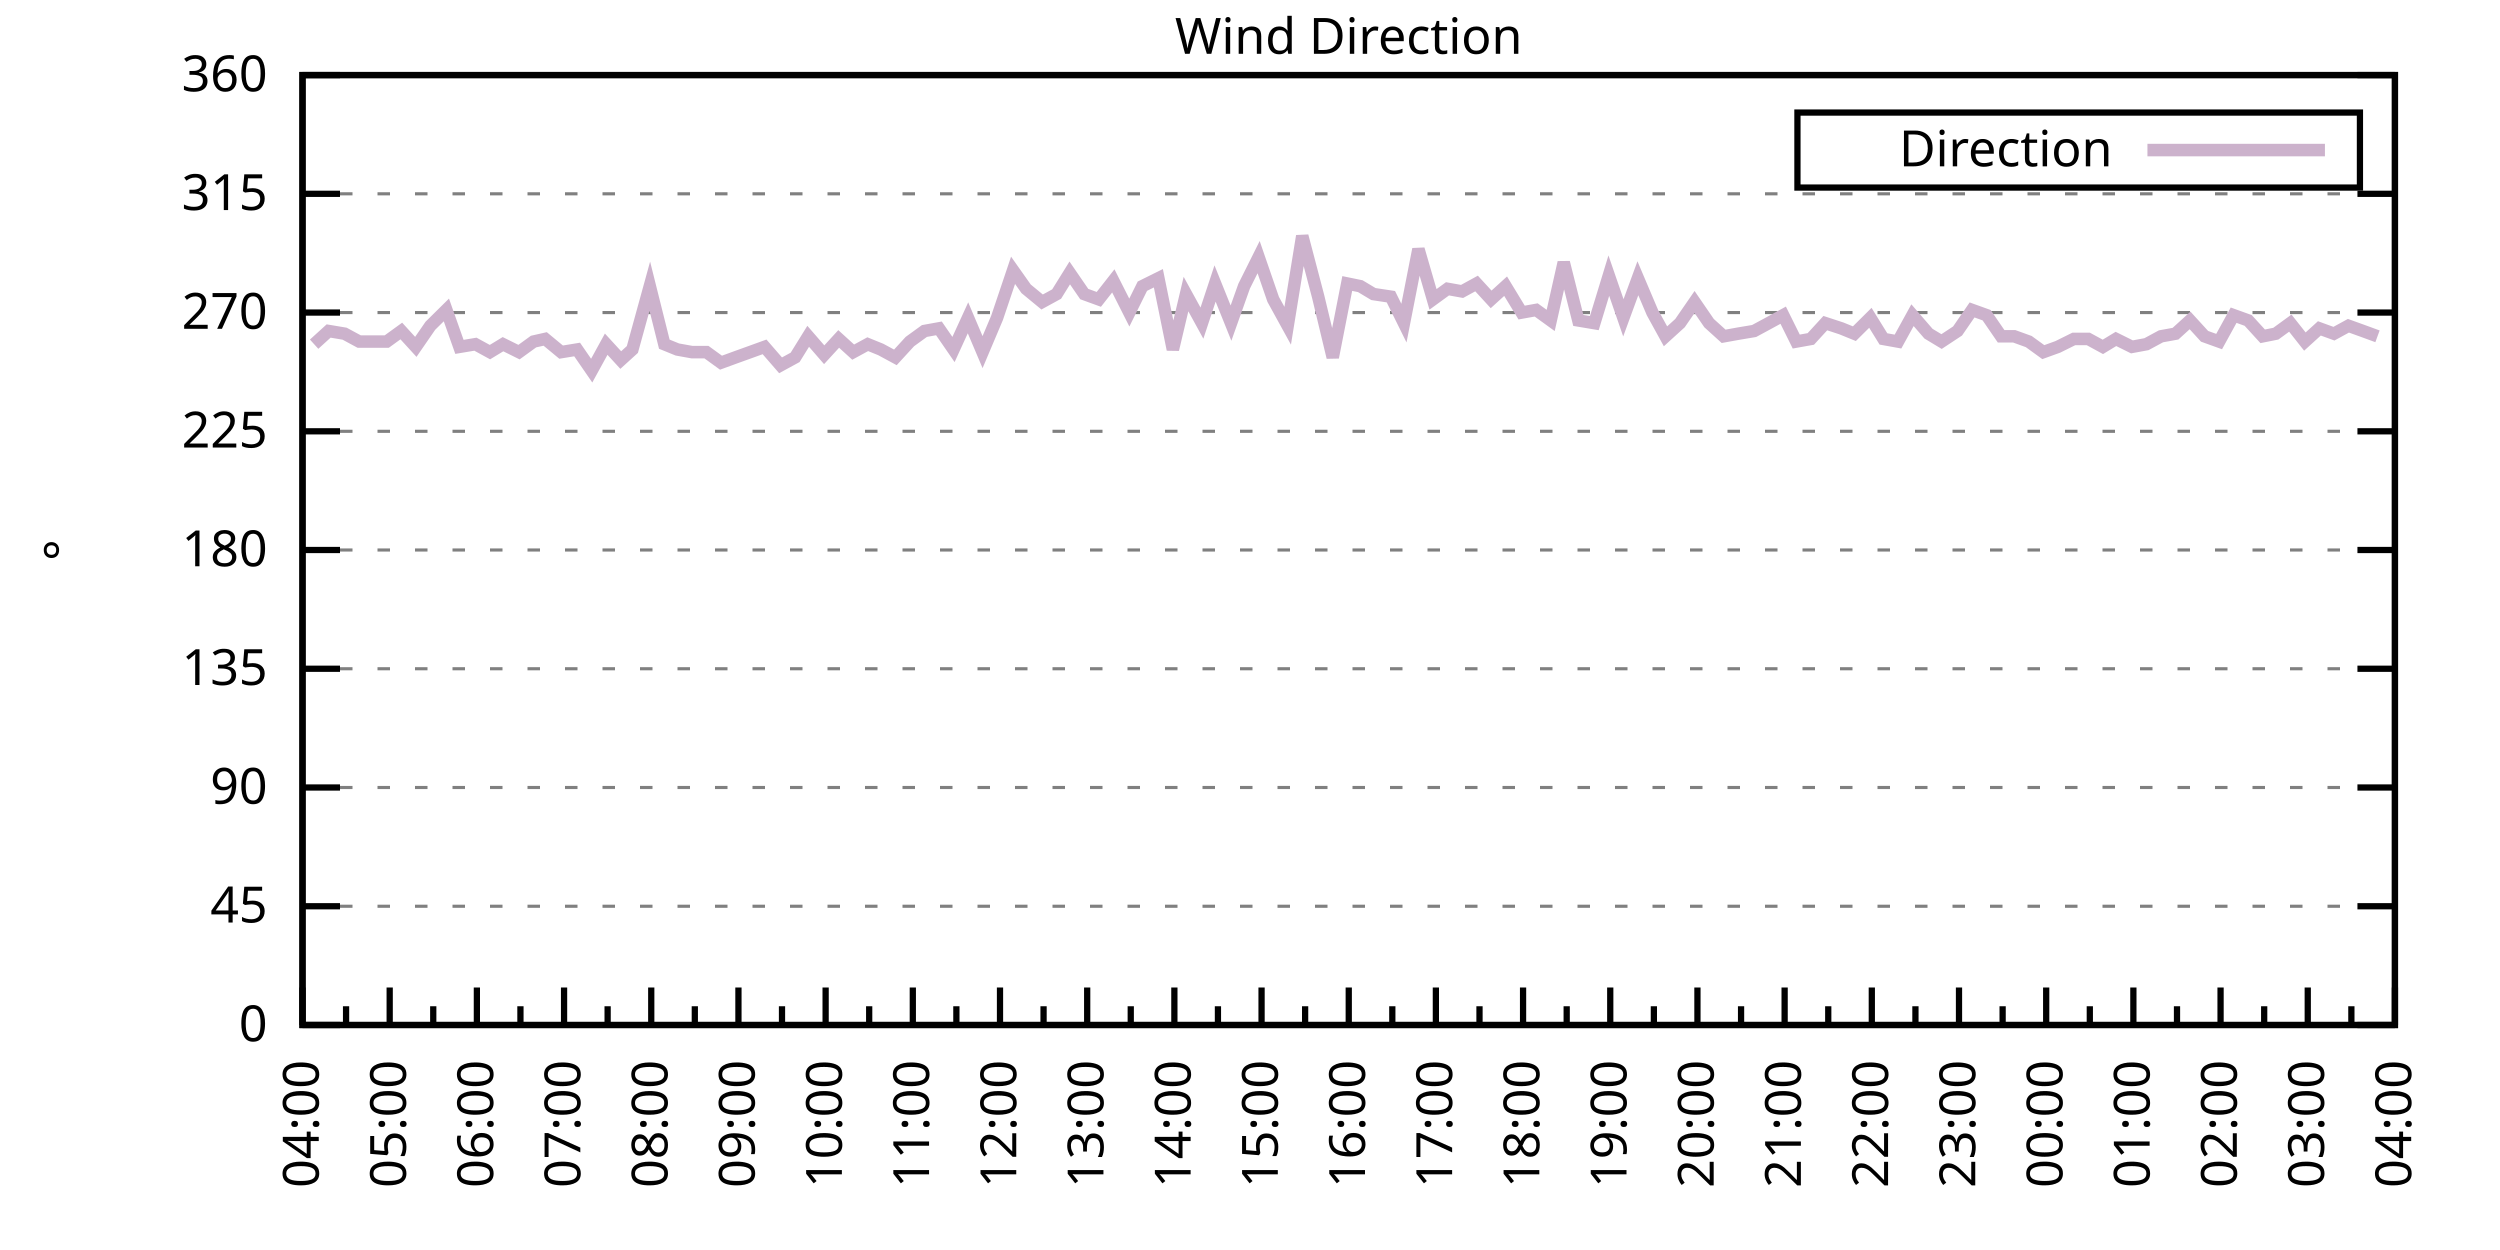
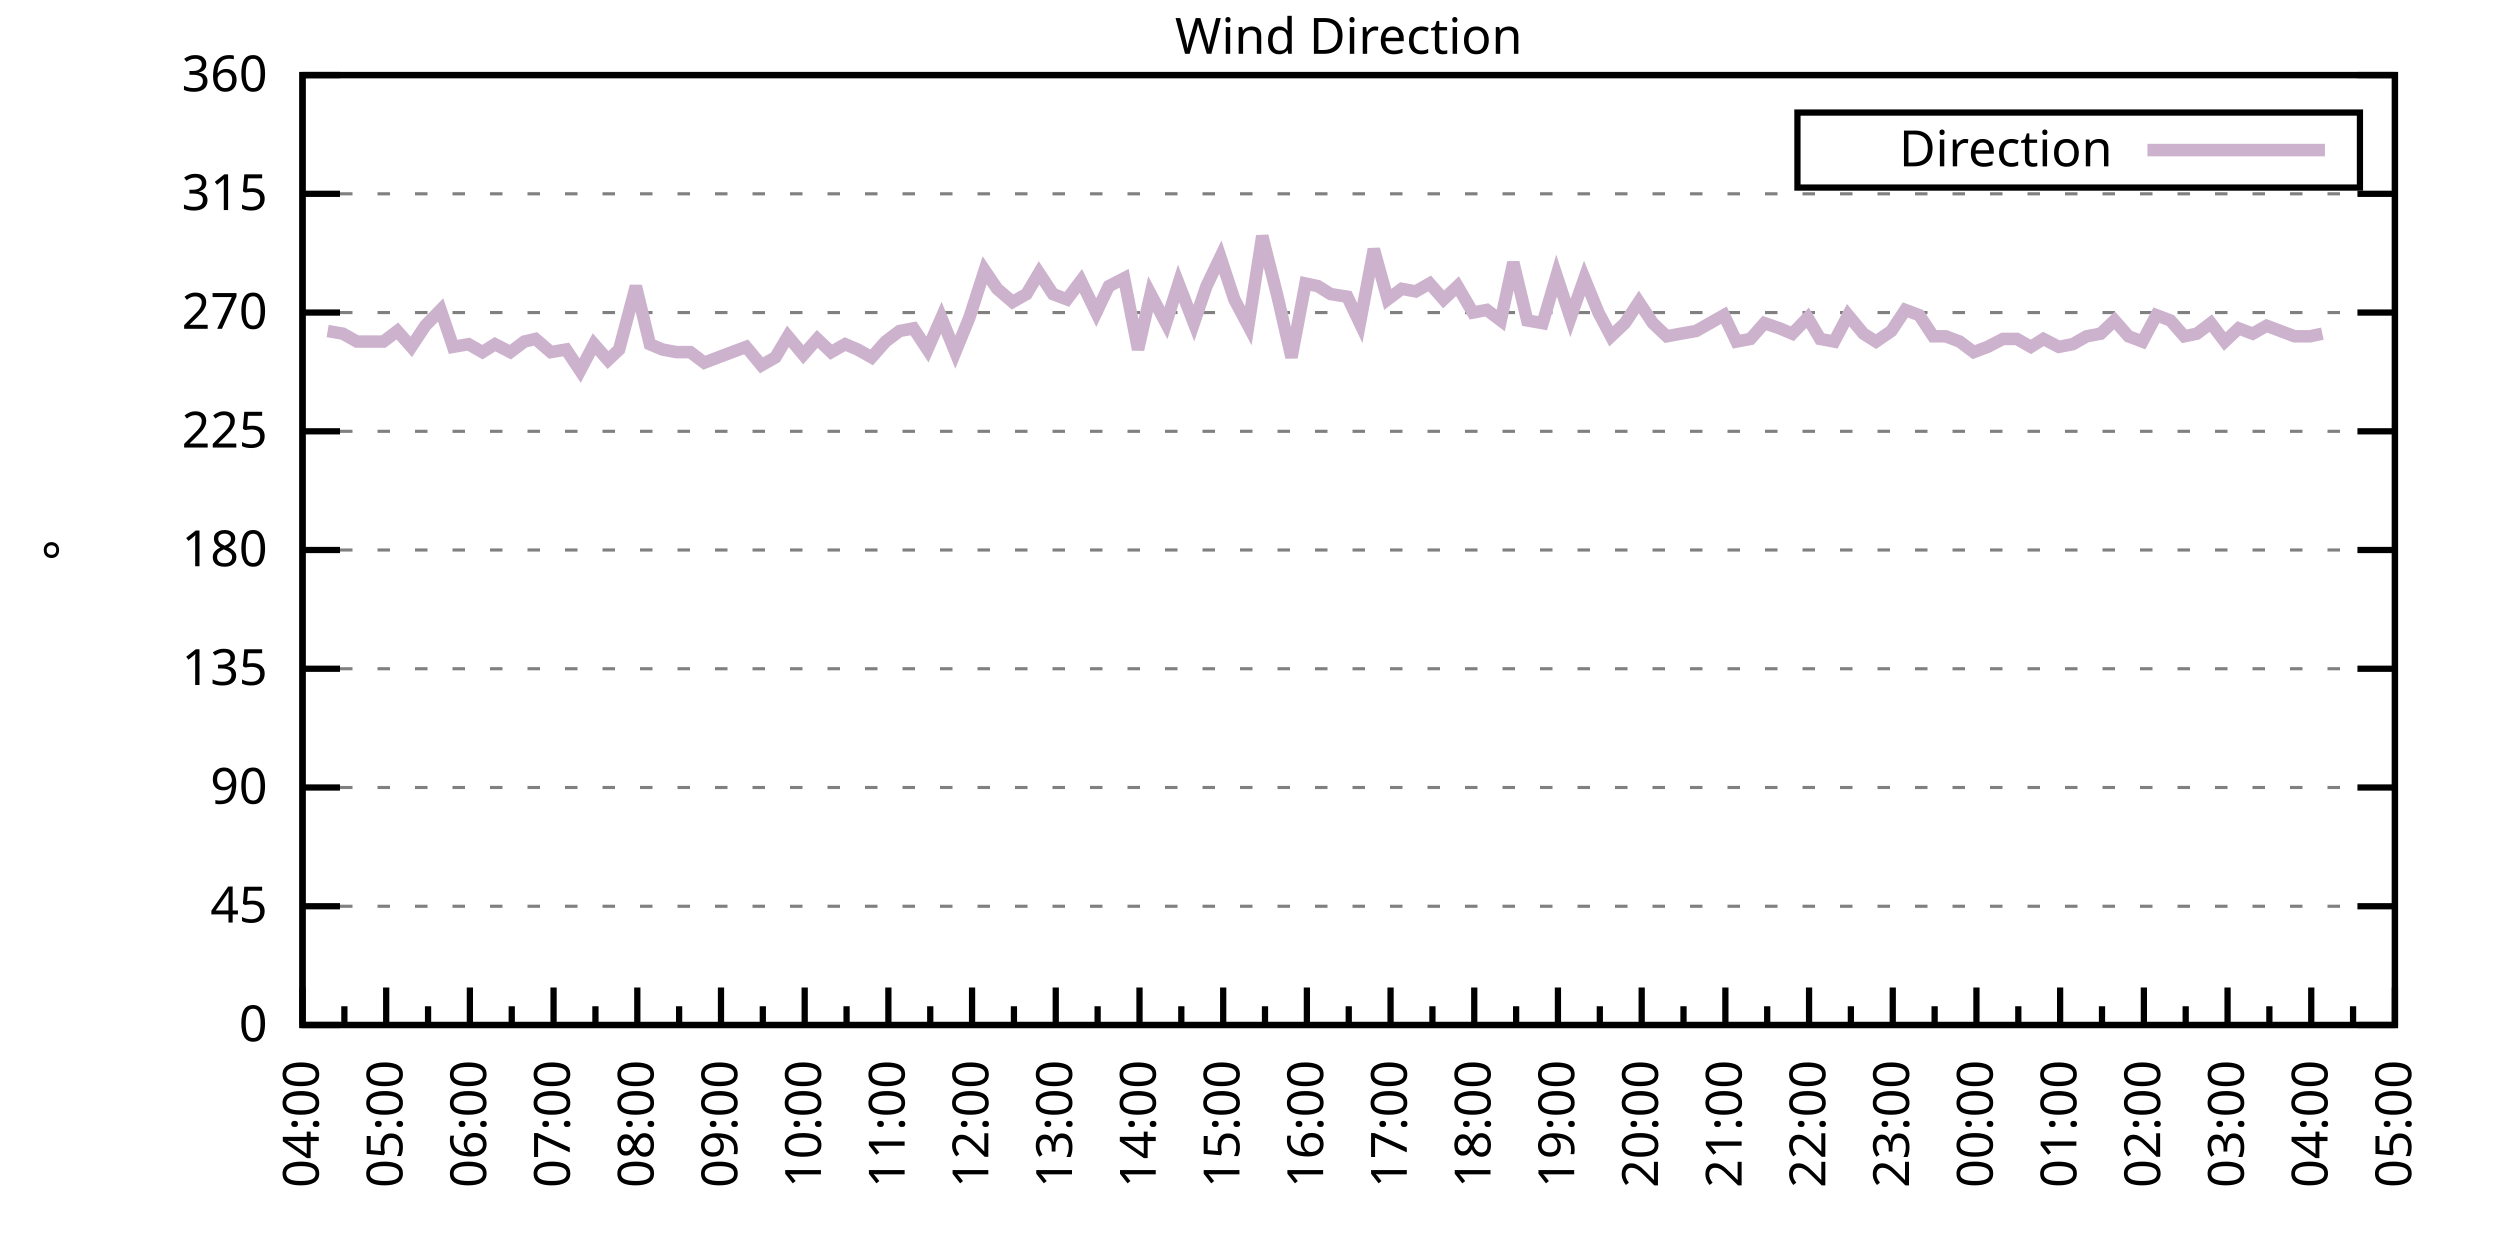
<svg xmlns="http://www.w3.org/2000/svg" xmlns:xlink="http://www.w3.org/1999/xlink" width="400" height="200" viewBox="0 0 400 200">
  <g id="gnuplot_canvas">
    <rect x="0" y="0" width="400" height="200" fill="none" />
    <defs>
      <circle id="gpDot" r="0.5" stroke-width="0.5" stroke="currentColor" />
      <path id="gpPt0" stroke-width="0.333" stroke="currentColor" d="M-1,0 h2 M0,-1 v2" />
      <path id="gpPt1" stroke-width="0.333" stroke="currentColor" d="M-1,-1 L1,1 M1,-1 L-1,1" />
      <path id="gpPt2" stroke-width="0.333" stroke="currentColor" d="M-1,0 L1,0 M0,-1 L0,1 M-1,-1 L1,1 M-1,1 L1,-1" />
      <rect id="gpPt3" stroke-width="0.333" stroke="currentColor" x="-1" y="-1" width="2" height="2" />
      <rect id="gpPt4" stroke-width="0.333" stroke="currentColor" fill="currentColor" x="-1" y="-1" width="2" height="2" />
      <circle id="gpPt5" stroke-width="0.333" stroke="currentColor" cx="0" cy="0" r="1" />
      <use xlink:href="#gpPt5" id="gpPt6" fill="currentColor" stroke="none" />
      <path id="gpPt7" stroke-width="0.333" stroke="currentColor" d="M0,-1.33 L-1.33,0.67 L1.33,0.67 z" />
      <use xlink:href="#gpPt7" id="gpPt8" fill="currentColor" stroke="none" />
      <use xlink:href="#gpPt7" id="gpPt9" stroke="currentColor" transform="rotate(180)" />
      <use xlink:href="#gpPt9" id="gpPt10" fill="currentColor" stroke="none" />
      <use xlink:href="#gpPt3" id="gpPt11" stroke="currentColor" transform="rotate(45)" />
      <use xlink:href="#gpPt11" id="gpPt12" fill="currentColor" stroke="none" />
      <path id="gpPt13" stroke-width="0.333" stroke="currentColor" d="M0,1.330 L1.265,0.411 L0.782,-1.067 L-0.782,-1.076 L-1.265,0.411 z" />
      <use xlink:href="#gpPt13" id="gpPt14" fill="currentColor" stroke="none" />
      <filter id="textbox" filterUnits="objectBoundingBox" x="0" y="0" height="1" width="1">
        <feFlood flood-color="white" flood-opacity="1" result="bgnd" />
        <feComposite in="SourceGraphic" in2="bgnd" operator="atop" />
      </filter>
      <filter id="greybox" filterUnits="objectBoundingBox" x="0" y="0" height="1" width="1">
        <feFlood flood-color="lightgrey" flood-opacity="1" result="grey" />
        <feComposite in="SourceGraphic" in2="grey" operator="atop" />
      </filter>
    </defs>
    <g fill="none" color="white" stroke="currentColor" stroke-width="1.00" stroke-linecap="butt" stroke-linejoin="miter">
</g>
    <g fill="none" color="black" stroke="currentColor" stroke-width="1.00" stroke-linecap="butt" stroke-linejoin="miter">
      <g stroke="none" shape-rendering="crispEdges">
        <polygon fill="rgb(255, 255, 255)" points="48.40,164.00 383.18,164.00 383.18,12.02 48.40,12.02 " />
      </g>
    </g>
    <g fill="none" color="black" stroke="currentColor" stroke-width="1.00" stroke-linecap="butt" stroke-linejoin="miter">
</g>
    <g fill="none" color="black" stroke="black" stroke-width="0.50" stroke-linecap="butt" stroke-linejoin="miter">
</g>
    <g fill="none" color="gray" stroke="currentColor" stroke-width="0.50" stroke-linecap="butt" stroke-linejoin="miter">
      <path stroke="gray" stroke-dasharray="2,4" class="gridline" d="M48.40,164.00 L383.19,164.00  " />
    </g>
    <g fill="none" color="gray" stroke="gray" stroke-width="1.00" stroke-linecap="butt" stroke-linejoin="miter">
</g>
    <g fill="none" color="black" stroke="currentColor" stroke-width="1.00" stroke-linecap="butt" stroke-linejoin="miter">
      <path stroke="black" d="M48.40,164.00 L54.40,164.00 M383.19,164.00 L377.19,164.00  " />
      <g transform="translate(42.80,166.60)" stroke="none" fill="black" font-family="Sans" font-size="8.00" text-anchor="end">
        <text>
          <tspan font-family="Sans"> 0</tspan>
        </text>
      </g>
    </g>
    <g fill="none" color="black" stroke="currentColor" stroke-width="1.00" stroke-linecap="butt" stroke-linejoin="miter">
</g>
    <g fill="none" color="black" stroke="black" stroke-width="0.50" stroke-linecap="butt" stroke-linejoin="miter">
</g>
    <g fill="none" color="gray" stroke="currentColor" stroke-width="0.50" stroke-linecap="butt" stroke-linejoin="miter">
      <path stroke="gray" stroke-dasharray="2,4" class="gridline" d="M48.40,145.00 L383.19,145.00  " />
    </g>
    <g fill="none" color="gray" stroke="gray" stroke-width="1.00" stroke-linecap="butt" stroke-linejoin="miter">
</g>
    <g fill="none" color="black" stroke="currentColor" stroke-width="1.00" stroke-linecap="butt" stroke-linejoin="miter">
      <path stroke="black" d="M48.40,145.00 L54.40,145.00 M383.19,145.00 L377.19,145.00  " />
      <g transform="translate(42.80,147.60)" stroke="none" fill="black" font-family="Sans" font-size="8.00" text-anchor="end">
        <text>
          <tspan font-family="Sans"> 45</tspan>
        </text>
      </g>
    </g>
    <g fill="none" color="black" stroke="currentColor" stroke-width="1.00" stroke-linecap="butt" stroke-linejoin="miter">
</g>
    <g fill="none" color="black" stroke="black" stroke-width="0.50" stroke-linecap="butt" stroke-linejoin="miter">
</g>
    <g fill="none" color="gray" stroke="currentColor" stroke-width="0.50" stroke-linecap="butt" stroke-linejoin="miter">
      <path stroke="gray" stroke-dasharray="2,4" class="gridline" d="M48.40,126.00 L383.19,126.00  " />
    </g>
    <g fill="none" color="gray" stroke="gray" stroke-width="1.00" stroke-linecap="butt" stroke-linejoin="miter">
</g>
    <g fill="none" color="black" stroke="currentColor" stroke-width="1.00" stroke-linecap="butt" stroke-linejoin="miter">
      <path stroke="black" d="M48.40,126.00 L54.40,126.00 M383.19,126.00 L377.19,126.00  " />
      <g transform="translate(42.80,128.60)" stroke="none" fill="black" font-family="Sans" font-size="8.00" text-anchor="end">
        <text>
          <tspan font-family="Sans"> 90</tspan>
        </text>
      </g>
    </g>
    <g fill="none" color="black" stroke="currentColor" stroke-width="1.00" stroke-linecap="butt" stroke-linejoin="miter">
</g>
    <g fill="none" color="black" stroke="black" stroke-width="0.50" stroke-linecap="butt" stroke-linejoin="miter">
</g>
    <g fill="none" color="gray" stroke="currentColor" stroke-width="0.50" stroke-linecap="butt" stroke-linejoin="miter">
      <path stroke="gray" stroke-dasharray="2,4" class="gridline" d="M48.40,107.00 L383.19,107.00  " />
    </g>
    <g fill="none" color="gray" stroke="gray" stroke-width="1.00" stroke-linecap="butt" stroke-linejoin="miter">
</g>
    <g fill="none" color="black" stroke="currentColor" stroke-width="1.00" stroke-linecap="butt" stroke-linejoin="miter">
      <path stroke="black" d="M48.40,107.00 L54.40,107.00 M383.19,107.00 L377.19,107.00  " />
      <g transform="translate(42.80,109.60)" stroke="none" fill="black" font-family="Sans" font-size="8.00" text-anchor="end">
        <text>
          <tspan font-family="Sans"> 135</tspan>
        </text>
      </g>
    </g>
    <g fill="none" color="black" stroke="currentColor" stroke-width="1.00" stroke-linecap="butt" stroke-linejoin="miter">
</g>
    <g fill="none" color="black" stroke="black" stroke-width="0.50" stroke-linecap="butt" stroke-linejoin="miter">
</g>
    <g fill="none" color="gray" stroke="currentColor" stroke-width="0.50" stroke-linecap="butt" stroke-linejoin="miter">
      <path stroke="gray" stroke-dasharray="2,4" class="gridline" d="M48.40,88.00 L383.19,88.00  " />
    </g>
    <g fill="none" color="gray" stroke="gray" stroke-width="1.00" stroke-linecap="butt" stroke-linejoin="miter">
</g>
    <g fill="none" color="black" stroke="currentColor" stroke-width="1.00" stroke-linecap="butt" stroke-linejoin="miter">
      <path stroke="black" d="M48.40,88.00 L54.40,88.00 M383.19,88.00 L377.19,88.00  " />
      <g transform="translate(42.80,90.60)" stroke="none" fill="black" font-family="Sans" font-size="8.00" text-anchor="end">
        <text>
          <tspan font-family="Sans"> 180</tspan>
        </text>
      </g>
    </g>
    <g fill="none" color="black" stroke="currentColor" stroke-width="1.00" stroke-linecap="butt" stroke-linejoin="miter">
</g>
    <g fill="none" color="black" stroke="black" stroke-width="0.50" stroke-linecap="butt" stroke-linejoin="miter">
</g>
    <g fill="none" color="gray" stroke="currentColor" stroke-width="0.50" stroke-linecap="butt" stroke-linejoin="miter">
      <path stroke="gray" stroke-dasharray="2,4" class="gridline" d="M48.40,69.01 L383.19,69.01  " />
    </g>
    <g fill="none" color="gray" stroke="gray" stroke-width="1.00" stroke-linecap="butt" stroke-linejoin="miter">
</g>
    <g fill="none" color="black" stroke="currentColor" stroke-width="1.00" stroke-linecap="butt" stroke-linejoin="miter">
      <path stroke="black" d="M48.40,69.01 L54.40,69.01 M383.19,69.01 L377.19,69.01  " />
      <g transform="translate(42.80,71.61)" stroke="none" fill="black" font-family="Sans" font-size="8.00" text-anchor="end">
        <text>
          <tspan font-family="Sans"> 225</tspan>
        </text>
      </g>
    </g>
    <g fill="none" color="black" stroke="currentColor" stroke-width="1.00" stroke-linecap="butt" stroke-linejoin="miter">
</g>
    <g fill="none" color="black" stroke="black" stroke-width="0.50" stroke-linecap="butt" stroke-linejoin="miter">
</g>
    <g fill="none" color="gray" stroke="currentColor" stroke-width="0.50" stroke-linecap="butt" stroke-linejoin="miter">
      <path stroke="gray" stroke-dasharray="2,4" class="gridline" d="M48.40,50.01 L383.19,50.01  " />
    </g>
    <g fill="none" color="gray" stroke="gray" stroke-width="1.00" stroke-linecap="butt" stroke-linejoin="miter">
</g>
    <g fill="none" color="black" stroke="currentColor" stroke-width="1.00" stroke-linecap="butt" stroke-linejoin="miter">
      <path stroke="black" d="M48.40,50.01 L54.40,50.01 M383.19,50.01 L377.19,50.01  " />
      <g transform="translate(42.80,52.61)" stroke="none" fill="black" font-family="Sans" font-size="8.00" text-anchor="end">
        <text>
          <tspan font-family="Sans"> 270</tspan>
        </text>
      </g>
    </g>
    <g fill="none" color="black" stroke="currentColor" stroke-width="1.00" stroke-linecap="butt" stroke-linejoin="miter">
</g>
    <g fill="none" color="black" stroke="black" stroke-width="0.50" stroke-linecap="butt" stroke-linejoin="miter">
</g>
    <g fill="none" color="gray" stroke="currentColor" stroke-width="0.50" stroke-linecap="butt" stroke-linejoin="miter">
      <path stroke="gray" stroke-dasharray="2,4" class="gridline" d="M48.40,31.01 L383.19,31.01  " />
    </g>
    <g fill="none" color="gray" stroke="gray" stroke-width="1.00" stroke-linecap="butt" stroke-linejoin="miter">
</g>
    <g fill="none" color="black" stroke="currentColor" stroke-width="1.00" stroke-linecap="butt" stroke-linejoin="miter">
      <path stroke="black" d="M48.40,31.01 L54.40,31.01 M383.19,31.01 L377.19,31.01  " />
      <g transform="translate(42.80,33.61)" stroke="none" fill="black" font-family="Sans" font-size="8.00" text-anchor="end">
        <text>
          <tspan font-family="Sans"> 315</tspan>
        </text>
      </g>
    </g>
    <g fill="none" color="black" stroke="currentColor" stroke-width="1.00" stroke-linecap="butt" stroke-linejoin="miter">
</g>
    <g fill="none" color="black" stroke="black" stroke-width="0.50" stroke-linecap="butt" stroke-linejoin="miter">
</g>
    <g fill="none" color="gray" stroke="currentColor" stroke-width="0.50" stroke-linecap="butt" stroke-linejoin="miter">
      <path stroke="gray" stroke-dasharray="2,4" class="gridline" d="M48.40,12.01 L383.19,12.01  " />
    </g>
    <g fill="none" color="gray" stroke="gray" stroke-width="1.00" stroke-linecap="butt" stroke-linejoin="miter">
</g>
    <g fill="none" color="black" stroke="currentColor" stroke-width="1.00" stroke-linecap="butt" stroke-linejoin="miter">
      <path stroke="black" d="M48.40,12.01 L54.40,12.01 M383.19,12.01 L377.19,12.01  " />
      <g transform="translate(42.80,14.61)" stroke="none" fill="black" font-family="Sans" font-size="8.00" text-anchor="end">
        <text>
          <tspan font-family="Sans"> 360</tspan>
        </text>
      </g>
    </g>
    <g fill="none" color="black" stroke="currentColor" stroke-width="1.00" stroke-linecap="butt" stroke-linejoin="miter">
      <path stroke="black" d="M48.40,164.00 L48.40,158.00  " />
      <g transform="translate(51.00,169.60) rotate(270)" stroke="none" fill="black" font-family="Sans" font-size="8.00" text-anchor="end">
        <text>
          <tspan font-family="Sans">04:00</tspan>
        </text>
      </g>
    </g>
    <g fill="none" color="black" stroke="currentColor" stroke-width="1.00" stroke-linecap="butt" stroke-linejoin="miter">
-       <path stroke="black" d="M55.37,164.00 L55.37,161.00 M62.35,164.00 L62.35,158.00  " />
-       <g transform="translate(64.95,169.60) rotate(270)" stroke="none" fill="black" font-family="Sans" font-size="8.00" text-anchor="end">
+       <path stroke="black" d="M55.10,164.00 L55.10,161.00 M61.79,164.00 L61.79,158.00  " />
+       <g transform="translate(64.39,169.60) rotate(270)" stroke="none" fill="black" font-family="Sans" font-size="8.00" text-anchor="end">
        <text>
          <tspan font-family="Sans">05:00</tspan>
        </text>
      </g>
    </g>
    <g fill="none" color="black" stroke="currentColor" stroke-width="1.00" stroke-linecap="butt" stroke-linejoin="miter">
-       <path stroke="black" d="M69.32,164.00 L69.32,161.00 M76.30,164.00 L76.30,158.00  " />
-       <g transform="translate(78.90,169.60) rotate(270)" stroke="none" fill="black" font-family="Sans" font-size="8.00" text-anchor="end">
+       <path stroke="black" d="M68.49,164.00 L68.49,161.00 M75.18,164.00 L75.18,158.00  " />
+       <g transform="translate(77.78,169.60) rotate(270)" stroke="none" fill="black" font-family="Sans" font-size="8.00" text-anchor="end">
        <text>
          <tspan font-family="Sans">06:00</tspan>
        </text>
      </g>
    </g>
    <g fill="none" color="black" stroke="currentColor" stroke-width="1.00" stroke-linecap="butt" stroke-linejoin="miter">
-       <path stroke="black" d="M83.27,164.00 L83.27,161.00 M90.25,164.00 L90.25,158.00  " />
-       <g transform="translate(92.85,169.60) rotate(270)" stroke="none" fill="black" font-family="Sans" font-size="8.00" text-anchor="end">
+       <path stroke="black" d="M81.88,164.00 L81.88,161.00 M88.57,164.00 L88.57,158.00  " />
+       <g transform="translate(91.17,169.60) rotate(270)" stroke="none" fill="black" font-family="Sans" font-size="8.00" text-anchor="end">
        <text>
          <tspan font-family="Sans">07:00</tspan>
        </text>
      </g>
    </g>
    <g fill="none" color="black" stroke="currentColor" stroke-width="1.00" stroke-linecap="butt" stroke-linejoin="miter">
-       <path stroke="black" d="M97.22,164.00 L97.22,161.00 M104.20,164.00 L104.20,158.00  " />
-       <g transform="translate(106.80,169.60) rotate(270)" stroke="none" fill="black" font-family="Sans" font-size="8.00" text-anchor="end">
+       <path stroke="black" d="M95.27,164.00 L95.27,161.00 M101.97,164.00 L101.97,158.00  " />
+       <g transform="translate(104.57,169.60) rotate(270)" stroke="none" fill="black" font-family="Sans" font-size="8.00" text-anchor="end">
        <text>
          <tspan font-family="Sans">08:00</tspan>
        </text>
      </g>
    </g>
    <g fill="none" color="black" stroke="currentColor" stroke-width="1.00" stroke-linecap="butt" stroke-linejoin="miter">
-       <path stroke="black" d="M111.17,164.00 L111.17,161.00 M118.15,164.00 L118.15,158.00  " />
-       <g transform="translate(120.75,169.60) rotate(270)" stroke="none" fill="black" font-family="Sans" font-size="8.00" text-anchor="end">
+       <path stroke="black" d="M108.66,164.00 L108.66,161.00 M115.36,164.00 L115.36,158.00  " />
+       <g transform="translate(117.96,169.60) rotate(270)" stroke="none" fill="black" font-family="Sans" font-size="8.00" text-anchor="end">
        <text>
          <tspan font-family="Sans">09:00</tspan>
        </text>
      </g>
    </g>
    <g fill="none" color="black" stroke="currentColor" stroke-width="1.00" stroke-linecap="butt" stroke-linejoin="miter">
-       <path stroke="black" d="M125.12,164.00 L125.12,161.00 M132.10,164.00 L132.10,158.00  " />
-       <g transform="translate(134.70,169.60) rotate(270)" stroke="none" fill="black" font-family="Sans" font-size="8.00" text-anchor="end">
+       <path stroke="black" d="M122.05,164.00 L122.05,161.00 M128.75,164.00 L128.75,158.00  " />
+       <g transform="translate(131.35,169.60) rotate(270)" stroke="none" fill="black" font-family="Sans" font-size="8.00" text-anchor="end">
        <text>
          <tspan font-family="Sans">10:00</tspan>
        </text>
      </g>
    </g>
    <g fill="none" color="black" stroke="currentColor" stroke-width="1.00" stroke-linecap="butt" stroke-linejoin="miter">
-       <path stroke="black" d="M139.07,164.00 L139.07,161.00 M146.05,164.00 L146.05,158.00  " />
-       <g transform="translate(148.65,169.60) rotate(270)" stroke="none" fill="black" font-family="Sans" font-size="8.00" text-anchor="end">
+       <path stroke="black" d="M135.45,164.00 L135.45,161.00 M142.14,164.00 L142.14,158.00  " />
+       <g transform="translate(144.74,169.60) rotate(270)" stroke="none" fill="black" font-family="Sans" font-size="8.00" text-anchor="end">
        <text>
          <tspan font-family="Sans">11:00</tspan>
        </text>
      </g>
    </g>
    <g fill="none" color="black" stroke="currentColor" stroke-width="1.00" stroke-linecap="butt" stroke-linejoin="miter">
-       <path stroke="black" d="M153.02,164.00 L153.02,161.00 M160.00,164.00 L160.00,158.00  " />
-       <g transform="translate(162.60,169.60) rotate(270)" stroke="none" fill="black" font-family="Sans" font-size="8.00" text-anchor="end">
+       <path stroke="black" d="M148.84,164.00 L148.84,161.00 M155.53,164.00 L155.53,158.00  " />
+       <g transform="translate(158.13,169.60) rotate(270)" stroke="none" fill="black" font-family="Sans" font-size="8.00" text-anchor="end">
        <text>
          <tspan font-family="Sans">12:00</tspan>
        </text>
      </g>
    </g>
    <g fill="none" color="black" stroke="currentColor" stroke-width="1.00" stroke-linecap="butt" stroke-linejoin="miter">
-       <path stroke="black" d="M166.97,164.00 L166.97,161.00 M173.95,164.00 L173.95,158.00  " />
-       <g transform="translate(176.55,169.60) rotate(270)" stroke="none" fill="black" font-family="Sans" font-size="8.00" text-anchor="end">
+       <path stroke="black" d="M162.23,164.00 L162.23,161.00 M168.92,164.00 L168.92,158.00  " />
+       <g transform="translate(171.52,169.60) rotate(270)" stroke="none" fill="black" font-family="Sans" font-size="8.00" text-anchor="end">
        <text>
          <tspan font-family="Sans">13:00</tspan>
        </text>
      </g>
    </g>
    <g fill="none" color="black" stroke="currentColor" stroke-width="1.00" stroke-linecap="butt" stroke-linejoin="miter">
-       <path stroke="black" d="M180.92,164.00 L180.92,161.00 M187.90,164.00 L187.90,158.00  " />
-       <g transform="translate(190.50,169.60) rotate(270)" stroke="none" fill="black" font-family="Sans" font-size="8.00" text-anchor="end">
+       <path stroke="black" d="M175.62,164.00 L175.62,161.00 M182.32,164.00 L182.32,158.00  " />
+       <g transform="translate(184.92,169.60) rotate(270)" stroke="none" fill="black" font-family="Sans" font-size="8.00" text-anchor="end">
        <text>
          <tspan font-family="Sans">14:00</tspan>
        </text>
      </g>
    </g>
    <g fill="none" color="black" stroke="currentColor" stroke-width="1.00" stroke-linecap="butt" stroke-linejoin="miter">
-       <path stroke="black" d="M194.87,164.00 L194.87,161.00 M201.85,164.00 L201.85,158.00  " />
-       <g transform="translate(204.45,169.60) rotate(270)" stroke="none" fill="black" font-family="Sans" font-size="8.00" text-anchor="end">
+       <path stroke="black" d="M189.01,164.00 L189.01,161.00 M195.71,164.00 L195.71,158.00  " />
+       <g transform="translate(198.31,169.60) rotate(270)" stroke="none" fill="black" font-family="Sans" font-size="8.00" text-anchor="end">
        <text>
          <tspan font-family="Sans">15:00</tspan>
        </text>
      </g>
    </g>
    <g fill="none" color="black" stroke="currentColor" stroke-width="1.00" stroke-linecap="butt" stroke-linejoin="miter">
-       <path stroke="black" d="M208.82,164.00 L208.82,161.00 M215.80,164.00 L215.80,158.00  " />
-       <g transform="translate(218.40,169.60) rotate(270)" stroke="none" fill="black" font-family="Sans" font-size="8.00" text-anchor="end">
+       <path stroke="black" d="M202.40,164.00 L202.40,161.00 M209.10,164.00 L209.10,158.00  " />
+       <g transform="translate(211.70,169.60) rotate(270)" stroke="none" fill="black" font-family="Sans" font-size="8.00" text-anchor="end">
        <text>
          <tspan font-family="Sans">16:00</tspan>
        </text>
      </g>
    </g>
    <g fill="none" color="black" stroke="currentColor" stroke-width="1.00" stroke-linecap="butt" stroke-linejoin="miter">
-       <path stroke="black" d="M222.77,164.00 L222.77,161.00 M229.74,164.00 L229.74,158.00  " />
-       <g transform="translate(232.34,169.60) rotate(270)" stroke="none" fill="black" font-family="Sans" font-size="8.00" text-anchor="end">
+       <path stroke="black" d="M215.80,164.00 L215.80,161.00 M222.49,164.00 L222.49,158.00  " />
+       <g transform="translate(225.09,169.60) rotate(270)" stroke="none" fill="black" font-family="Sans" font-size="8.00" text-anchor="end">
        <text>
          <tspan font-family="Sans">17:00</tspan>
        </text>
      </g>
    </g>
    <g fill="none" color="black" stroke="currentColor" stroke-width="1.00" stroke-linecap="butt" stroke-linejoin="miter">
-       <path stroke="black" d="M236.72,164.00 L236.72,161.00 M243.69,164.00 L243.69,158.00  " />
-       <g transform="translate(246.29,169.60) rotate(270)" stroke="none" fill="black" font-family="Sans" font-size="8.00" text-anchor="end">
+       <path stroke="black" d="M229.19,164.00 L229.19,161.00 M235.88,164.00 L235.88,158.00  " />
+       <g transform="translate(238.48,169.60) rotate(270)" stroke="none" fill="black" font-family="Sans" font-size="8.00" text-anchor="end">
        <text>
          <tspan font-family="Sans">18:00</tspan>
        </text>
      </g>
    </g>
    <g fill="none" color="black" stroke="currentColor" stroke-width="1.00" stroke-linecap="butt" stroke-linejoin="miter">
-       <path stroke="black" d="M250.67,164.00 L250.67,161.00 M257.64,164.00 L257.64,158.00  " />
-       <g transform="translate(260.24,169.60) rotate(270)" stroke="none" fill="black" font-family="Sans" font-size="8.00" text-anchor="end">
+       <path stroke="black" d="M242.58,164.00 L242.58,161.00 M249.27,164.00 L249.27,158.00  " />
+       <g transform="translate(251.87,169.60) rotate(270)" stroke="none" fill="black" font-family="Sans" font-size="8.00" text-anchor="end">
        <text>
          <tspan font-family="Sans">19:00</tspan>
        </text>
      </g>
    </g>
    <g fill="none" color="black" stroke="currentColor" stroke-width="1.00" stroke-linecap="butt" stroke-linejoin="miter">
-       <path stroke="black" d="M264.62,164.00 L264.62,161.00 M271.59,164.00 L271.59,158.00  " />
-       <g transform="translate(274.19,169.60) rotate(270)" stroke="none" fill="black" font-family="Sans" font-size="8.00" text-anchor="end">
+       <path stroke="black" d="M255.97,164.00 L255.97,161.00 M262.67,164.00 L262.67,158.00  " />
+       <g transform="translate(265.27,169.60) rotate(270)" stroke="none" fill="black" font-family="Sans" font-size="8.00" text-anchor="end">
        <text>
          <tspan font-family="Sans">20:00</tspan>
        </text>
      </g>
    </g>
    <g fill="none" color="black" stroke="currentColor" stroke-width="1.00" stroke-linecap="butt" stroke-linejoin="miter">
-       <path stroke="black" d="M278.57,164.00 L278.57,161.00 M285.54,164.00 L285.54,158.00  " />
-       <g transform="translate(288.14,169.60) rotate(270)" stroke="none" fill="black" font-family="Sans" font-size="8.00" text-anchor="end">
+       <path stroke="black" d="M269.36,164.00 L269.36,161.00 M276.06,164.00 L276.06,158.00  " />
+       <g transform="translate(278.66,169.60) rotate(270)" stroke="none" fill="black" font-family="Sans" font-size="8.00" text-anchor="end">
        <text>
          <tspan font-family="Sans">21:00</tspan>
        </text>
      </g>
    </g>
    <g fill="none" color="black" stroke="currentColor" stroke-width="1.00" stroke-linecap="butt" stroke-linejoin="miter">
-       <path stroke="black" d="M292.52,164.00 L292.52,161.00 M299.49,164.00 L299.49,158.00  " />
-       <g transform="translate(302.09,169.60) rotate(270)" stroke="none" fill="black" font-family="Sans" font-size="8.00" text-anchor="end">
+       <path stroke="black" d="M282.75,164.00 L282.75,161.00 M289.45,164.00 L289.45,158.00  " />
+       <g transform="translate(292.05,169.60) rotate(270)" stroke="none" fill="black" font-family="Sans" font-size="8.00" text-anchor="end">
        <text>
          <tspan font-family="Sans">22:00</tspan>
        </text>
      </g>
    </g>
    <g fill="none" color="black" stroke="currentColor" stroke-width="1.00" stroke-linecap="butt" stroke-linejoin="miter">
-       <path stroke="black" d="M306.47,164.00 L306.47,161.00 M313.44,164.00 L313.44,158.00  " />
-       <g transform="translate(316.04,169.60) rotate(270)" stroke="none" fill="black" font-family="Sans" font-size="8.00" text-anchor="end">
+       <path stroke="black" d="M296.14,164.00 L296.14,161.00 M302.84,164.00 L302.84,158.00  " />
+       <g transform="translate(305.44,169.60) rotate(270)" stroke="none" fill="black" font-family="Sans" font-size="8.00" text-anchor="end">
        <text>
          <tspan font-family="Sans">23:00</tspan>
        </text>
      </g>
    </g>
    <g fill="none" color="black" stroke="currentColor" stroke-width="1.00" stroke-linecap="butt" stroke-linejoin="miter">
-       <path stroke="black" d="M320.42,164.00 L320.42,161.00 M327.39,164.00 L327.39,158.00  " />
-       <g transform="translate(329.99,169.60) rotate(270)" stroke="none" fill="black" font-family="Sans" font-size="8.00" text-anchor="end">
+       <path stroke="black" d="M309.54,164.00 L309.54,161.00 M316.23,164.00 L316.23,158.00  " />
+       <g transform="translate(318.83,169.60) rotate(270)" stroke="none" fill="black" font-family="Sans" font-size="8.00" text-anchor="end">
        <text>
          <tspan font-family="Sans">00:00</tspan>
        </text>
      </g>
    </g>
    <g fill="none" color="black" stroke="currentColor" stroke-width="1.00" stroke-linecap="butt" stroke-linejoin="miter">
-       <path stroke="black" d="M334.37,164.00 L334.37,161.00 M341.34,164.00 L341.34,158.00  " />
-       <g transform="translate(343.94,169.60) rotate(270)" stroke="none" fill="black" font-family="Sans" font-size="8.00" text-anchor="end">
+       <path stroke="black" d="M322.93,164.00 L322.93,161.00 M329.62,164.00 L329.62,158.00  " />
+       <g transform="translate(332.22,169.60) rotate(270)" stroke="none" fill="black" font-family="Sans" font-size="8.00" text-anchor="end">
        <text>
          <tspan font-family="Sans">01:00</tspan>
        </text>
      </g>
    </g>
    <g fill="none" color="black" stroke="currentColor" stroke-width="1.00" stroke-linecap="butt" stroke-linejoin="miter">
-       <path stroke="black" d="M348.32,164.00 L348.32,161.00 M355.29,164.00 L355.29,158.00  " />
-       <g transform="translate(357.89,169.60) rotate(270)" stroke="none" fill="black" font-family="Sans" font-size="8.00" text-anchor="end">
+       <path stroke="black" d="M336.32,164.00 L336.32,161.00 M343.02,164.00 L343.02,158.00  " />
+       <g transform="translate(345.62,169.60) rotate(270)" stroke="none" fill="black" font-family="Sans" font-size="8.00" text-anchor="end">
        <text>
          <tspan font-family="Sans">02:00</tspan>
        </text>
      </g>
    </g>
    <g fill="none" color="black" stroke="currentColor" stroke-width="1.00" stroke-linecap="butt" stroke-linejoin="miter">
-       <path stroke="black" d="M362.27,164.00 L362.27,161.00 M369.24,164.00 L369.24,158.00  " />
-       <g transform="translate(371.84,169.60) rotate(270)" stroke="none" fill="black" font-family="Sans" font-size="8.00" text-anchor="end">
+       <path stroke="black" d="M349.71,164.00 L349.71,161.00 M356.41,164.00 L356.41,158.00  " />
+       <g transform="translate(359.01,169.60) rotate(270)" stroke="none" fill="black" font-family="Sans" font-size="8.00" text-anchor="end">
        <text>
          <tspan font-family="Sans">03:00</tspan>
        </text>
      </g>
    </g>
    <g fill="none" color="black" stroke="currentColor" stroke-width="1.00" stroke-linecap="butt" stroke-linejoin="miter">
-       <path stroke="black" d="M376.22,164.00 L376.22,161.00 M383.19,164.00 L383.19,158.00  " />
+       <path stroke="black" d="M363.10,164.00 L363.10,161.00 M369.80,164.00 L369.80,158.00  " />
+       <g transform="translate(372.40,169.60) rotate(270)" stroke="none" fill="black" font-family="Sans" font-size="8.00" text-anchor="end">
+         <text>
+           <tspan font-family="Sans">04:00</tspan>
+         </text>
+       </g>
+     </g>
+     <g fill="none" color="black" stroke="currentColor" stroke-width="1.00" stroke-linecap="butt" stroke-linejoin="miter">
+       <path stroke="black" d="M376.49,164.00 L376.49,161.00 M383.19,164.00 L383.19,158.00  " />
      <g transform="translate(385.79,169.60) rotate(270)" stroke="none" fill="black" font-family="Sans" font-size="8.00" text-anchor="end">
        <text>
-           <tspan font-family="Sans">04:00</tspan>
+           <tspan font-family="Sans">05:00</tspan>
        </text>
      </g>
    </g>
    <g fill="none" color="black" stroke="currentColor" stroke-width="1.00" stroke-linecap="butt" stroke-linejoin="miter">
</g>
    <g fill="none" color="black" stroke="currentColor" stroke-width="1.00" stroke-linecap="butt" stroke-linejoin="miter">
      <path stroke="black" d="M48.40,12.01 L48.40,164.00 L383.19,164.00 L383.19,12.01 L48.40,12.01 Z  " />
    </g>
    <g fill="none" color="black" stroke="currentColor" stroke-width="1.00" stroke-linecap="butt" stroke-linejoin="miter">
      <g transform="translate(12.80,88.01) rotate(270)" stroke="none" fill="black" font-family="Sans" font-size="8.00" text-anchor="middle">
        <text>
          <tspan font-family="Sans">°</tspan>
        </text>
      </g>
    </g>
    <g fill="none" color="black" stroke="currentColor" stroke-width="1.00" stroke-linecap="butt" stroke-linejoin="miter">
</g>
    <g fill="none" color="black" stroke="currentColor" stroke-width="1.00" stroke-linecap="butt" stroke-linejoin="miter">
      <path stroke="black" d="M287.59,30.01 L287.59,18.01 L377.59,18.01 L377.59,30.01 L287.59,30.01 Z  " />
    </g>
    <g id="Wind_direction_plot_1">
      <g fill="none" color="white" stroke="black" stroke-width="2.00" stroke-linecap="butt" stroke-linejoin="miter">
</g>
      <g fill="none" color="black" stroke="currentColor" stroke-width="2.00" stroke-linecap="butt" stroke-linejoin="miter">
        <g transform="translate(337.99,26.61)" stroke="none" fill="black" font-family="Sans" font-size="8.00" text-anchor="end">
          <text>
            <tspan font-family="Sans">Direction</tspan>
          </text>
        </g>
      </g>
      <g fill="none" color="black" stroke="currentColor" stroke-width="2.00" stroke-linecap="butt" stroke-linejoin="miter">
-         <path stroke="rgb(204, 178, 204)" d="M343.59,24.01 L371.99,24.01 M50.26,55.07 L52.58,52.96 L55.14,53.39 L57.47,54.65 L61.88,54.65 L64.21,52.96   L66.53,55.50 L68.86,52.12 L71.42,49.59 L73.51,55.50 L76.07,55.07 L78.39,56.34 L80.48,55.07 L83.04,56.34   L85.37,54.65 L87.23,54.23 L89.78,56.34 L92.34,55.92 L94.67,59.30 L96.99,55.07 L99.32,57.61 L101.18,55.92   L103.97,45.79 L106.29,55.07 L108.38,55.92 L110.71,56.34 L113.03,56.34 L115.36,58.03 L117.68,57.18 L120.01,56.34   L122.33,55.50 L124.89,58.45 L127.22,57.18 L129.31,53.81 L131.87,56.76 L134.19,54.23 L136.51,56.34 L138.84,55.07   L140.93,55.92 L143.26,57.18 L145.58,54.65 L147.91,52.96 L150.23,52.54 L152.56,55.92 L154.88,50.85 L157.21,56.34   L159.53,50.85 L162.09,43.25 L164.18,46.21 L166.74,48.32 L169.06,47.05 L171.16,43.67 L173.48,47.05 L175.81,47.90   L178.13,44.94 L180.69,50.01 L182.78,45.79 L185.34,44.52 L187.66,55.92 L189.76,47.05 L192.31,51.70 L194.41,45.36   L196.96,51.70 L199.06,45.79 L201.38,41.14 L203.71,47.90 L206.03,52.12 L208.36,37.76 L210.91,47.47 L213.24,57.18   L215.56,45.36 L217.65,45.79 L219.75,47.05 L222.54,47.47 L224.63,51.70 L226.95,39.87 L229.28,47.90 L231.60,46.21   L233.93,46.63 L236.25,45.36 L238.58,47.90 L240.90,45.79 L243.46,50.01 L245.79,49.59 L248.11,51.27 L250.20,41.99   L252.53,51.27 L255.09,51.70 L257.41,44.10 L259.74,50.85 L262.06,44.52 L264.39,50.01 L266.48,53.81 L268.80,51.70   L271.13,48.32 L273.45,51.70 L275.78,53.81 L278.10,53.39 L280.66,52.96 L282.99,51.70 L285.31,50.43 L287.40,54.65   L289.73,54.23 L292.05,51.70 L294.61,52.54 L296.70,53.39 L299.26,50.85 L301.35,54.23 L303.68,54.65 L306.00,50.43   L308.56,53.39 L310.65,54.65 L313.21,52.96 L315.53,49.59 L317.86,50.43 L320.18,53.81 L322.28,53.81 L324.60,54.65   L326.93,56.34 L329.25,55.50 L331.81,54.23 L334.13,54.23 L336.46,55.50 L338.55,54.23 L341.11,55.50 L343.43,55.07   L345.76,53.81 L348.08,53.39 L350.41,51.27 L352.73,53.81 L355.06,54.65 L357.38,50.43 L359.71,51.27 L362.03,53.81   L364.13,53.39 L366.45,51.70 L368.78,54.65 L371.10,52.54 L373.43,53.39 L375.75,52.12 L378.08,52.96 L380.40,53.81    " />
+         <path stroke="rgb(204, 178, 204)" d="M343.59,24.01 L371.99,24.01 M52.42,52.96 L54.87,53.39 L57.10,54.65 L61.35,54.65 L63.58,52.96 L65.81,55.50   L68.04,52.12 L70.50,49.59 L72.50,55.50 L74.96,55.07 L77.19,56.34 L79.20,55.07 L81.66,56.34 L83.89,54.65   L85.67,54.23 L88.13,56.34 L90.58,55.92 L92.82,59.30 L95.05,55.07 L97.28,57.61 L99.06,55.92 L101.74,45.79   L103.98,55.07 L105.98,55.92 L108.22,56.34 L110.45,56.34 L112.68,58.03 L114.91,57.18 L117.14,56.34 L119.38,55.50   L121.83,58.45 L124.06,57.18 L126.07,53.81 L128.53,56.76 L130.76,54.23 L132.99,56.34 L135.22,55.07 L137.23,55.92   L139.46,57.18 L141.69,54.65 L143.93,52.96 L146.16,52.54 L148.39,55.92 L150.62,50.85 L152.85,56.34 L155.09,50.85   L157.54,43.25 L159.55,46.21 L162.01,48.32 L164.24,47.05 L166.25,43.67 L168.48,47.05 L170.71,47.90 L172.94,44.94   L175.40,50.01 L177.41,45.79 L179.86,44.52 L182.09,55.92 L184.10,47.05 L186.56,51.70 L188.57,45.36 L191.02,51.70   L193.03,45.79 L195.26,41.14 L197.49,47.90 L199.73,52.12 L201.96,37.76 L204.41,47.47 L206.64,57.18 L208.88,45.36   L210.88,45.79 L212.89,47.05 L215.57,47.47 L217.58,51.70 L219.81,39.87 L222.04,47.90 L224.28,46.21 L226.51,46.63   L228.74,45.36 L230.97,47.90 L233.20,45.79 L235.66,50.01 L237.89,49.59 L240.12,51.27 L242.13,41.99 L244.36,51.27   L246.82,51.70 L249.05,44.10 L251.28,50.85 L253.51,44.52 L255.75,50.01 L257.76,53.81 L259.99,51.70 L262.22,48.32   L264.45,51.70 L266.68,53.81 L268.92,53.39 L271.37,52.96 L273.60,51.70 L275.83,50.43 L277.84,54.65 L280.07,54.23   L282.31,51.70 L284.76,52.54 L286.77,53.39 L289.23,50.85 L291.23,54.23 L293.47,54.65 L295.70,50.43 L298.15,53.39   L300.16,54.65 L302.62,52.96 L304.85,49.59 L307.08,50.43 L309.31,53.81 L311.32,53.81 L313.55,54.65 L315.79,56.34   L318.02,55.50 L320.47,54.23 L322.70,54.23 L324.94,55.50 L326.95,54.23 L329.40,55.50 L331.63,55.07 L333.86,53.81   L336.10,53.39 L338.33,51.27 L340.56,53.81 L342.79,54.65 L345.02,50.43 L347.26,51.27 L349.49,53.81 L351.50,53.39   L353.73,51.70 L355.96,54.65 L358.19,52.54 L360.42,53.39 L362.66,52.12 L364.89,52.96 L367.12,53.81 L369.58,53.81   L371.58,53.39  " />
      </g>
    </g>
    <g fill="none" color="black" stroke="currentColor" stroke-width="2.00" stroke-linecap="butt" stroke-linejoin="miter">
</g>
    <g fill="none" color="black" stroke="black" stroke-width="1.00" stroke-linecap="butt" stroke-linejoin="miter">
</g>
    <g fill="none" color="black" stroke="currentColor" stroke-width="1.00" stroke-linecap="butt" stroke-linejoin="miter">
      <path stroke="black" d="M48.40,12.01 L48.40,164.00 L383.19,164.00 L383.19,12.01 L48.40,12.01 Z  " />
    </g>
    <g fill="none" color="black" stroke="currentColor" stroke-width="1.00" stroke-linecap="butt" stroke-linejoin="miter">
      <g transform="translate(215.79,8.61)" stroke="none" fill="black" font-family="Sans" font-size="8.00" text-anchor="middle">
        <text>
          <tspan font-family="Sans">Wind Direction</tspan>
        </text>
      </g>
    </g>
    <g fill="none" color="black" stroke="currentColor" stroke-width="1.00" stroke-linecap="butt" stroke-linejoin="miter">
</g>
  </g>
</svg>
